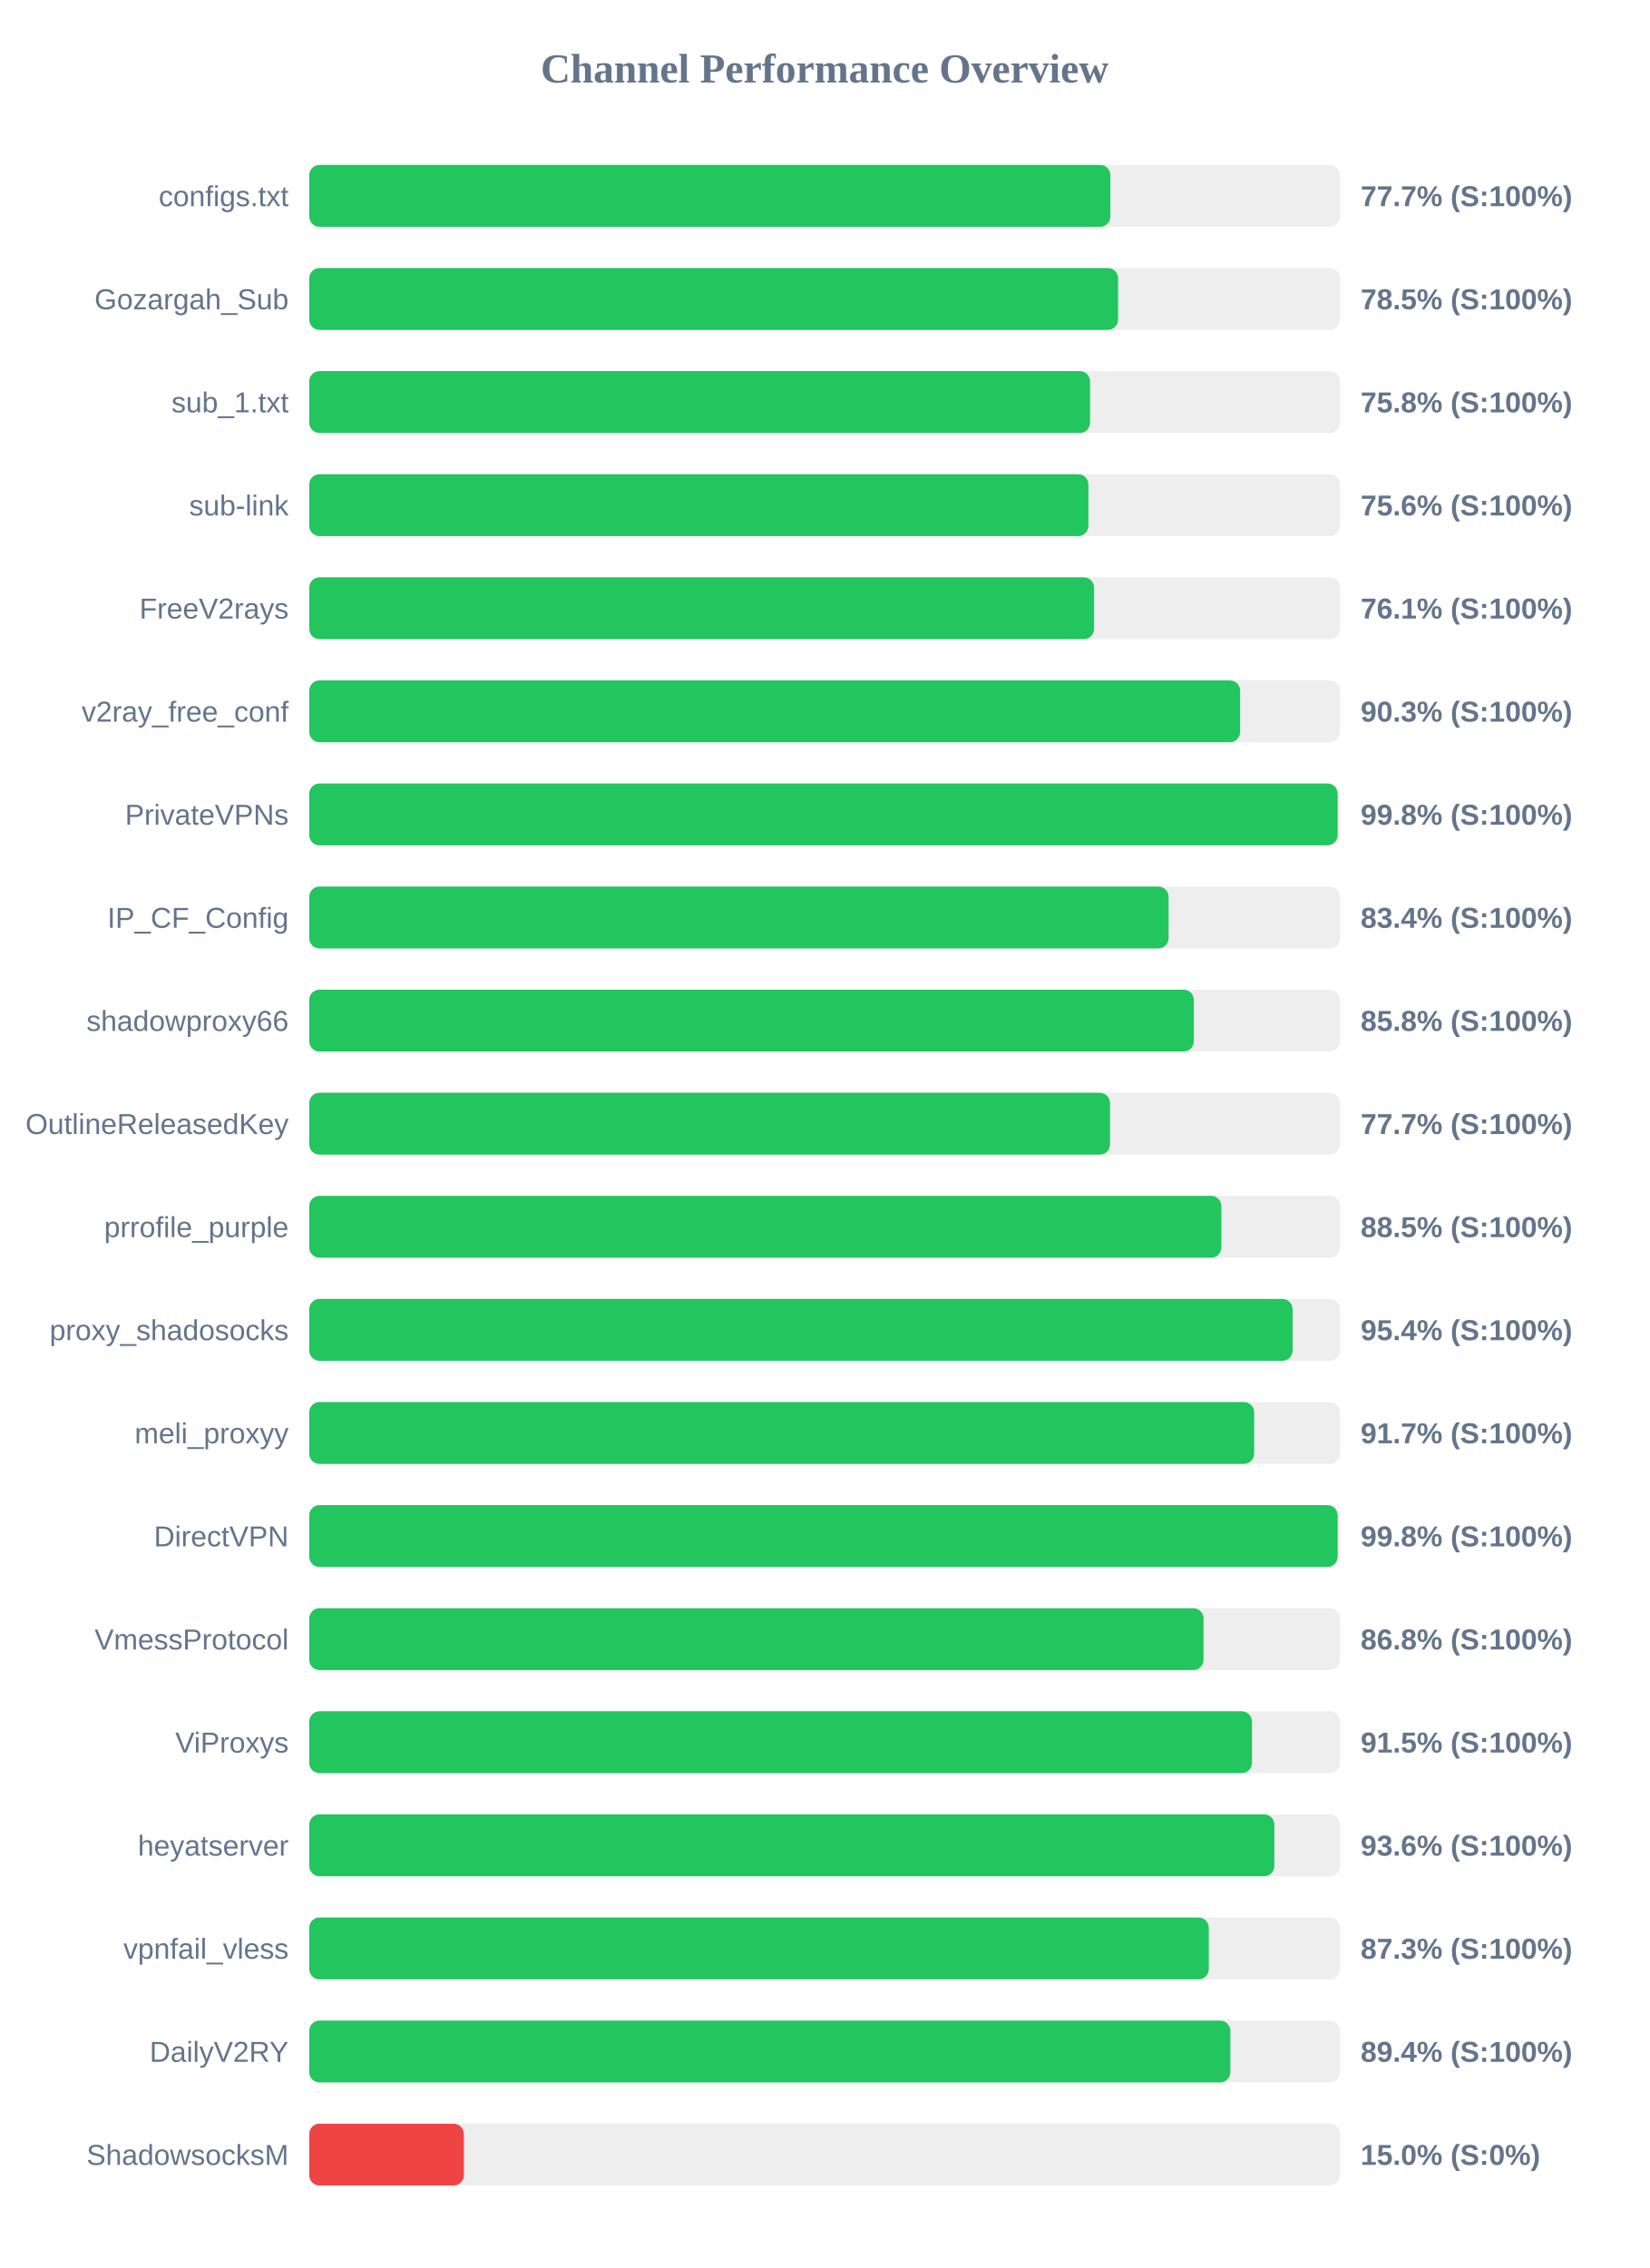
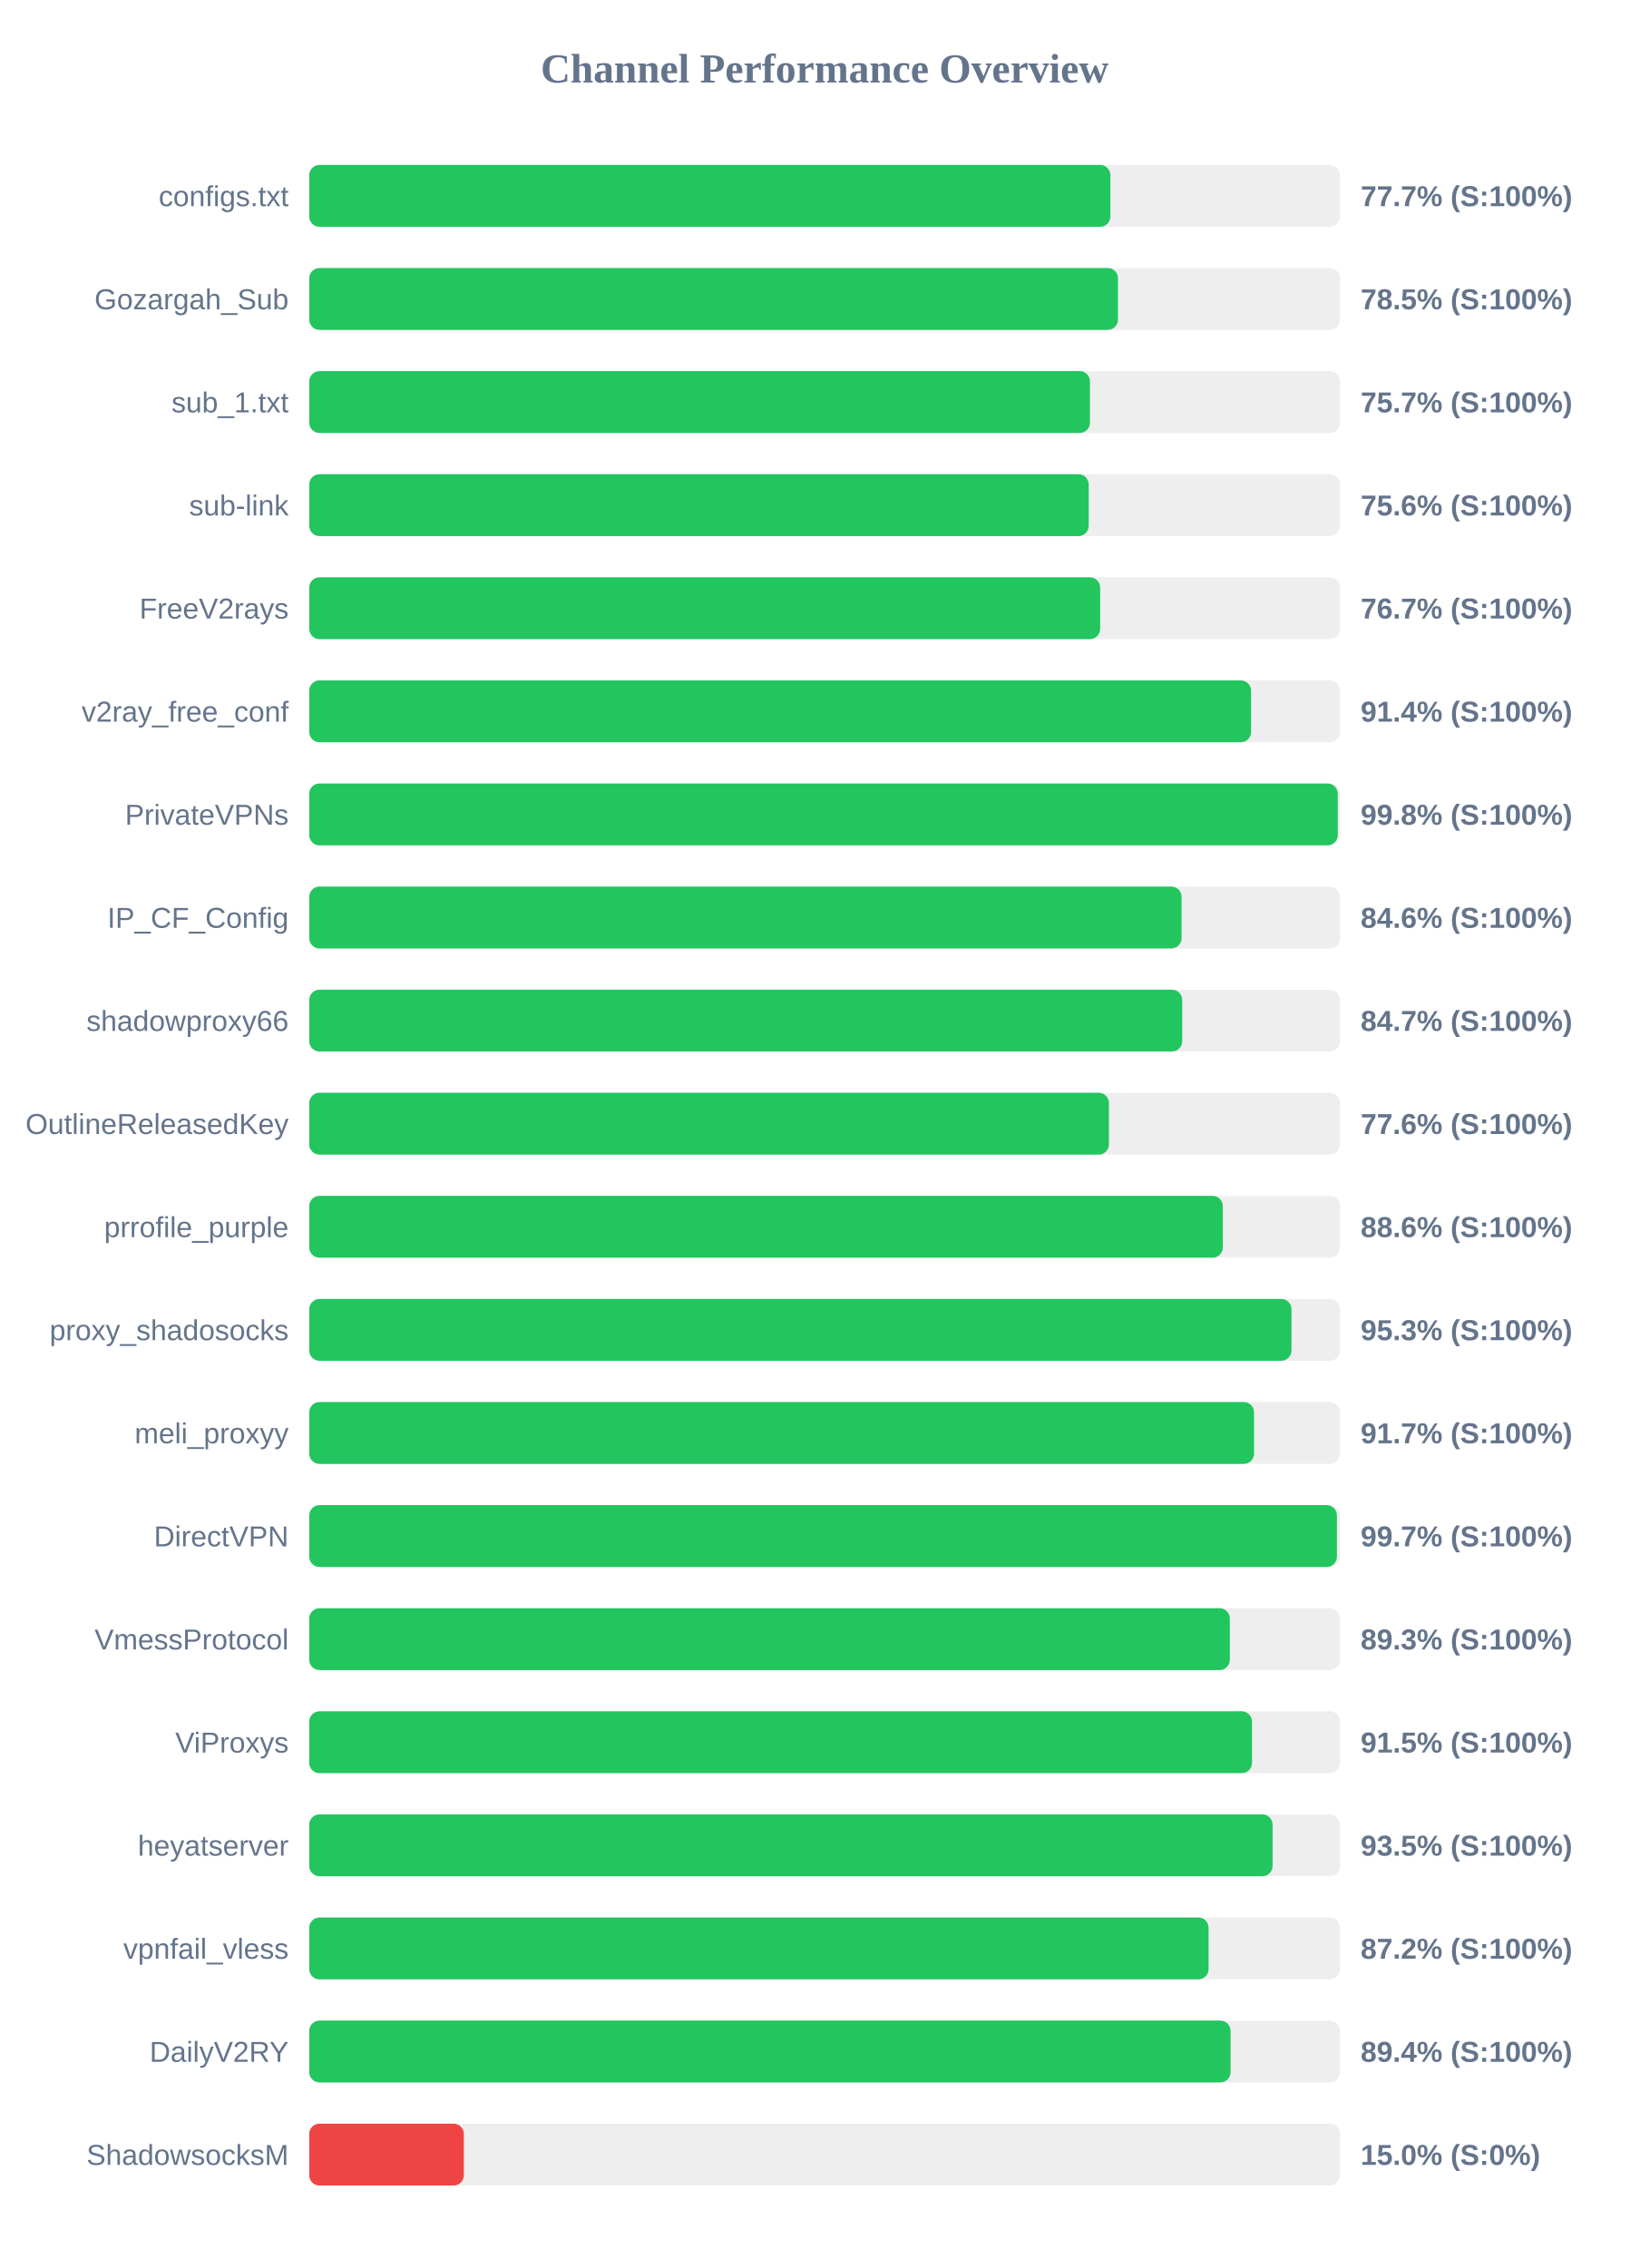
<svg xmlns="http://www.w3.org/2000/svg" width="800" height="1100" version="1.1">
  <style>
        .row { font: 14px Arial; fill: #64748b; }
        .score { font: bold 14px Arial; fill: #64748b; }
    </style>
  <text x="400" y="40" text-anchor="middle" font-size="20px" font-weight="bold" fill="#64748b">Channel Performance Overview</text>
  <rect x="150" y="80" width="500" height="30" fill="#eee" rx="5" />
  <rect x="150" y="80" width="388.6" height="30" fill="#22c55e" rx="5" />
  <text x="140" y="100" text-anchor="end" class="row">configs.txt</text>
  <text x="660" y="100" text-anchor="start" class="score">77.7% (S:100%)</text>
  <rect x="150" y="130" width="500" height="30" fill="#eee" rx="5" />
-   <rect x="150" y="130" width="392.35" height="30" fill="#22c55e" rx="5" />
+   <rect x="150" y="130" width="392.3" height="30" fill="#22c55e" rx="5" />
  <text x="140" y="150" text-anchor="end" class="row">Gozargah_Sub</text>
  <text x="660" y="150" text-anchor="start" class="score">78.5% (S:100%)</text>
  <rect x="150" y="180" width="500" height="30" fill="#eee" rx="5" />
-   <rect x="150" y="180" width="378.75" height="30" fill="#22c55e" rx="5" />
+   <rect x="150" y="180" width="378.7" height="30" fill="#22c55e" rx="5" />
  <text x="140" y="200" text-anchor="end" class="row">sub_1.txt</text>
-   <text x="660" y="200" text-anchor="start" class="score">75.8% (S:100%)</text>
+   <text x="660" y="200" text-anchor="start" class="score">75.7% (S:100%)</text>
  <rect x="150" y="230" width="500" height="30" fill="#eee" rx="5" />
-   <rect x="150" y="230" width="377.95" height="30" fill="#22c55e" rx="5" />
+   <rect x="150" y="230" width="378.1" height="30" fill="#22c55e" rx="5" />
  <text x="140" y="250" text-anchor="end" class="row">sub-link</text>
  <text x="660" y="250" text-anchor="start" class="score">75.6% (S:100%)</text>
  <rect x="150" y="280" width="500" height="30" fill="#eee" rx="5" />
-   <rect x="150" y="280" width="380.7" height="30" fill="#22c55e" rx="5" />
+   <rect x="150" y="280" width="383.65" height="30" fill="#22c55e" rx="5" />
  <text x="140" y="300" text-anchor="end" class="row">FreeV2rays</text>
-   <text x="660" y="300" text-anchor="start" class="score">76.1% (S:100%)</text>
+   <text x="660" y="300" text-anchor="start" class="score">76.7% (S:100%)</text>
  <rect x="150" y="330" width="500" height="30" fill="#eee" rx="5" />
-   <rect x="150" y="330" width="451.55" height="30" fill="#22c55e" rx="5" />
+   <rect x="150" y="330" width="456.85" height="30" fill="#22c55e" rx="5" />
  <text x="140" y="350" text-anchor="end" class="row">v2ray_free_conf</text>
-   <text x="660" y="350" text-anchor="start" class="score">90.3% (S:100%)</text>
+   <text x="660" y="350" text-anchor="start" class="score">91.4% (S:100%)</text>
  <rect x="150" y="380" width="500" height="30" fill="#eee" rx="5" />
-   <rect x="150" y="380" width="498.85" height="30" fill="#22c55e" rx="5" />
+   <rect x="150" y="380" width="498.9" height="30" fill="#22c55e" rx="5" />
  <text x="140" y="400" text-anchor="end" class="row">PrivateVPNs</text>
  <text x="660" y="400" text-anchor="start" class="score">99.8% (S:100%)</text>
  <rect x="150" y="430" width="500" height="30" fill="#eee" rx="5" />
-   <rect x="150" y="430" width="416.85" height="30" fill="#22c55e" rx="5" />
+   <rect x="150" y="430" width="423.15" height="30" fill="#22c55e" rx="5" />
  <text x="140" y="450" text-anchor="end" class="row">IP_CF_Config</text>
-   <text x="660" y="450" text-anchor="start" class="score">83.4% (S:100%)</text>
+   <text x="660" y="450" text-anchor="start" class="score">84.6% (S:100%)</text>
  <rect x="150" y="480" width="500" height="30" fill="#eee" rx="5" />
-   <rect x="150" y="480" width="429.1" height="30" fill="#22c55e" rx="5" />
+   <rect x="150" y="480" width="423.45" height="30" fill="#22c55e" rx="5" />
  <text x="140" y="500" text-anchor="end" class="row">shadowproxy66</text>
-   <text x="660" y="500" text-anchor="start" class="score">85.8% (S:100%)</text>
+   <text x="660" y="500" text-anchor="start" class="score">84.7% (S:100%)</text>
  <rect x="150" y="530" width="500" height="30" fill="#eee" rx="5" />
-   <rect x="150" y="530" width="388.45" height="30" fill="#22c55e" rx="5" />
+   <rect x="150" y="530" width="387.9" height="30" fill="#22c55e" rx="5" />
  <text x="140" y="550" text-anchor="end" class="row">OutlineReleasedKey</text>
-   <text x="660" y="550" text-anchor="start" class="score">77.7% (S:100%)</text>
+   <text x="660" y="550" text-anchor="start" class="score">77.6% (S:100%)</text>
  <rect x="150" y="580" width="500" height="30" fill="#eee" rx="5" />
-   <rect x="150" y="580" width="442.45" height="30" fill="#22c55e" rx="5" />
+   <rect x="150" y="580" width="443.15" height="30" fill="#22c55e" rx="5" />
  <text x="140" y="600" text-anchor="end" class="row">prrofile_purple</text>
-   <text x="660" y="600" text-anchor="start" class="score">88.5% (S:100%)</text>
+   <text x="660" y="600" text-anchor="start" class="score">88.6% (S:100%)</text>
  <rect x="150" y="630" width="500" height="30" fill="#eee" rx="5" />
-   <rect x="150" y="630" width="477.0" height="30" fill="#22c55e" rx="5" />
+   <rect x="150" y="630" width="476.45" height="30" fill="#22c55e" rx="5" />
  <text x="140" y="650" text-anchor="end" class="row">proxy_shadosocks</text>
-   <text x="660" y="650" text-anchor="start" class="score">95.4% (S:100%)</text>
+   <text x="660" y="650" text-anchor="start" class="score">95.3% (S:100%)</text>
  <rect x="150" y="680" width="500" height="30" fill="#eee" rx="5" />
-   <rect x="150" y="680" width="458.35" height="30" fill="#22c55e" rx="5" />
+   <rect x="150" y="680" width="458.3" height="30" fill="#22c55e" rx="5" />
  <text x="140" y="700" text-anchor="end" class="row">meli_proxyy</text>
  <text x="660" y="700" text-anchor="start" class="score">91.7% (S:100%)</text>
  <rect x="150" y="730" width="500" height="30" fill="#eee" rx="5" />
-   <rect x="150" y="730" width="498.85" height="30" fill="#22c55e" rx="5" />
+   <rect x="150" y="730" width="498.5" height="30" fill="#22c55e" rx="5" />
  <text x="140" y="750" text-anchor="end" class="row">DirectVPN</text>
-   <text x="660" y="750" text-anchor="start" class="score">99.8% (S:100%)</text>
+   <text x="660" y="750" text-anchor="start" class="score">99.7% (S:100%)</text>
  <rect x="150" y="780" width="500" height="30" fill="#eee" rx="5" />
-   <rect x="150" y="780" width="433.8" height="30" fill="#22c55e" rx="5" />
+   <rect x="150" y="780" width="446.55" height="30" fill="#22c55e" rx="5" />
  <text x="140" y="800" text-anchor="end" class="row">VmessProtocol</text>
-   <text x="660" y="800" text-anchor="start" class="score">86.8% (S:100%)</text>
+   <text x="660" y="800" text-anchor="start" class="score">89.3% (S:100%)</text>
  <rect x="150" y="830" width="500" height="30" fill="#eee" rx="5" />
  <rect x="150" y="830" width="457.3" height="30" fill="#22c55e" rx="5" />
  <text x="140" y="850" text-anchor="end" class="row">ViProxys</text>
  <text x="660" y="850" text-anchor="start" class="score">91.5% (S:100%)</text>
  <rect x="150" y="880" width="500" height="30" fill="#eee" rx="5" />
-   <rect x="150" y="880" width="468.15" height="30" fill="#22c55e" rx="5" />
+   <rect x="150" y="880" width="467.3" height="30" fill="#22c55e" rx="5" />
  <text x="140" y="900" text-anchor="end" class="row">heyatserver</text>
-   <text x="660" y="900" text-anchor="start" class="score">93.6% (S:100%)</text>
+   <text x="660" y="900" text-anchor="start" class="score">93.5% (S:100%)</text>
  <rect x="150" y="930" width="500" height="30" fill="#eee" rx="5" />
-   <rect x="150" y="930" width="436.35" height="30" fill="#22c55e" rx="5" />
+   <rect x="150" y="930" width="436.25" height="30" fill="#22c55e" rx="5" />
  <text x="140" y="950" text-anchor="end" class="row">vpnfail_vless</text>
-   <text x="660" y="950" text-anchor="start" class="score">87.3% (S:100%)</text>
+   <text x="660" y="950" text-anchor="start" class="score">87.2% (S:100%)</text>
  <rect x="150" y="980" width="500" height="30" fill="#eee" rx="5" />
-   <rect x="150" y="980" width="446.8" height="30" fill="#22c55e" rx="5" />
+   <rect x="150" y="980" width="446.9" height="30" fill="#22c55e" rx="5" />
  <text x="140" y="1000" text-anchor="end" class="row">DailyV2RY</text>
  <text x="660" y="1000" text-anchor="start" class="score">89.4% (S:100%)</text>
  <rect x="150" y="1030" width="500" height="30" fill="#eee" rx="5" />
  <rect x="150" y="1030" width="75.0" height="30" fill="#ef4444" rx="5" />
  <text x="140" y="1050" text-anchor="end" class="row">ShadowsocksM</text>
  <text x="660" y="1050" text-anchor="start" class="score">15.0% (S:0%)</text>
</svg>
